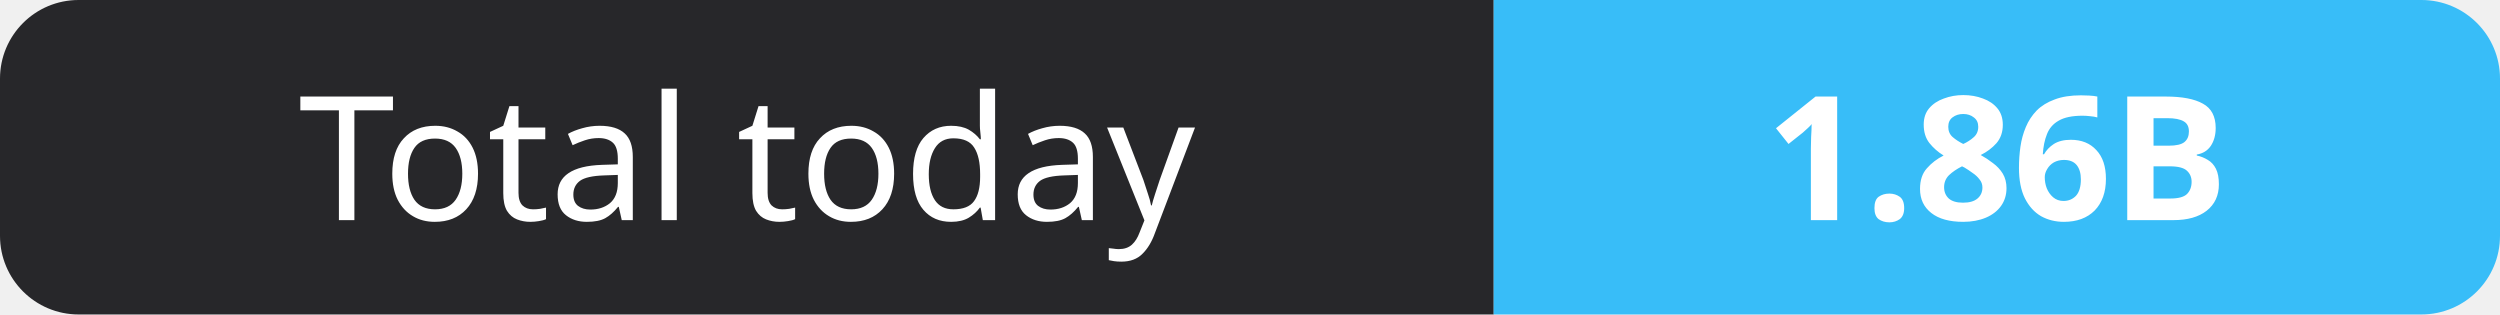
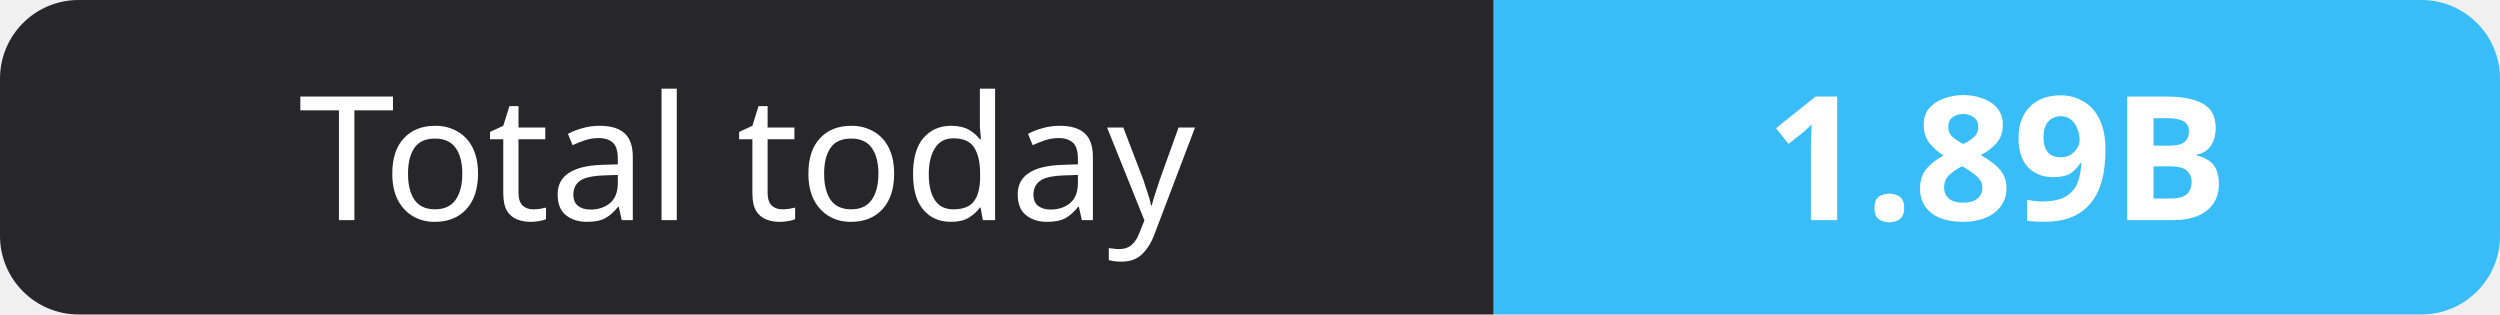
- <svg xmlns="http://www.w3.org/2000/svg" width="159" height="20" role="img" aria-label="Total today: 1.86B">
+ <svg xmlns="http://www.w3.org/2000/svg" width="159" height="20" role="img" aria-label="Total today: 1.89B">
  <clipPath id="r">
    <rect width="159" height="20" rx="5" fill="#fff" />
  </clipPath>
  <g clip-path="url(#r)">
    <rect width="95" height="20" fill="#27272a" />
    <rect x="95" width="64" height="20" fill="#38bdf8" />
  </g>
  <g fill="#fff" text-anchor="middle" font-family="Verdana,Geneva,sans-serif" font-size="11">
    <text x="47.5" y="14">Total today</text>
-     <text x="127.0" y="14" font-weight="700">1.86B</text>
+     <text x="127.0" y="14" font-weight="700">1.89B</text>
  </g>
</svg>
